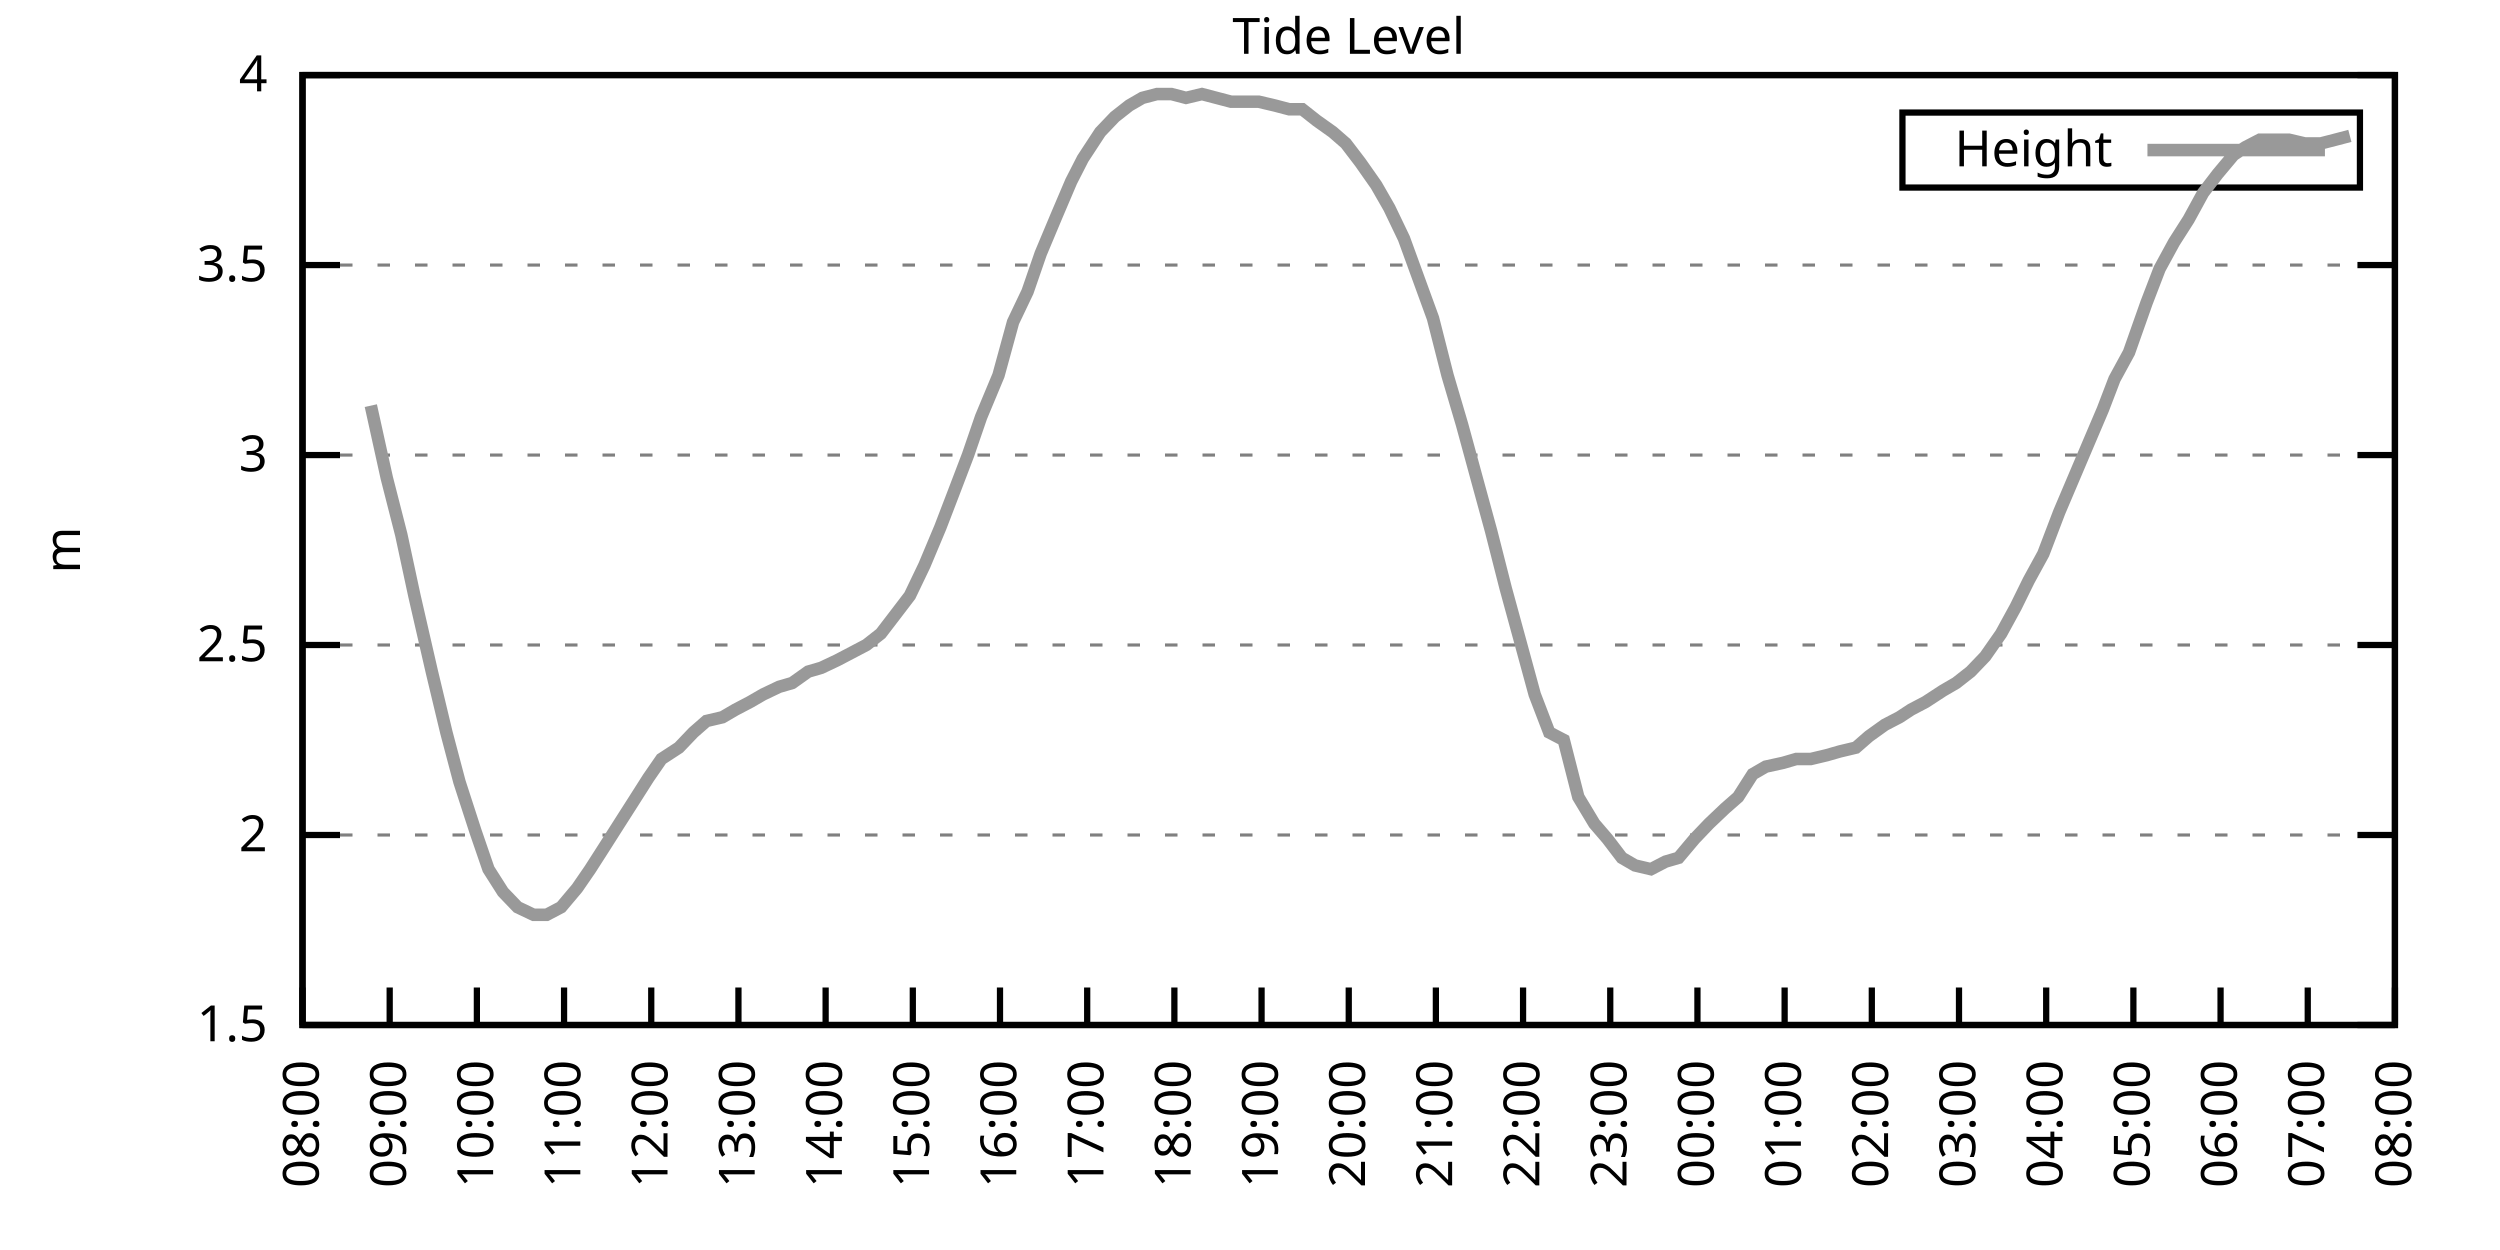
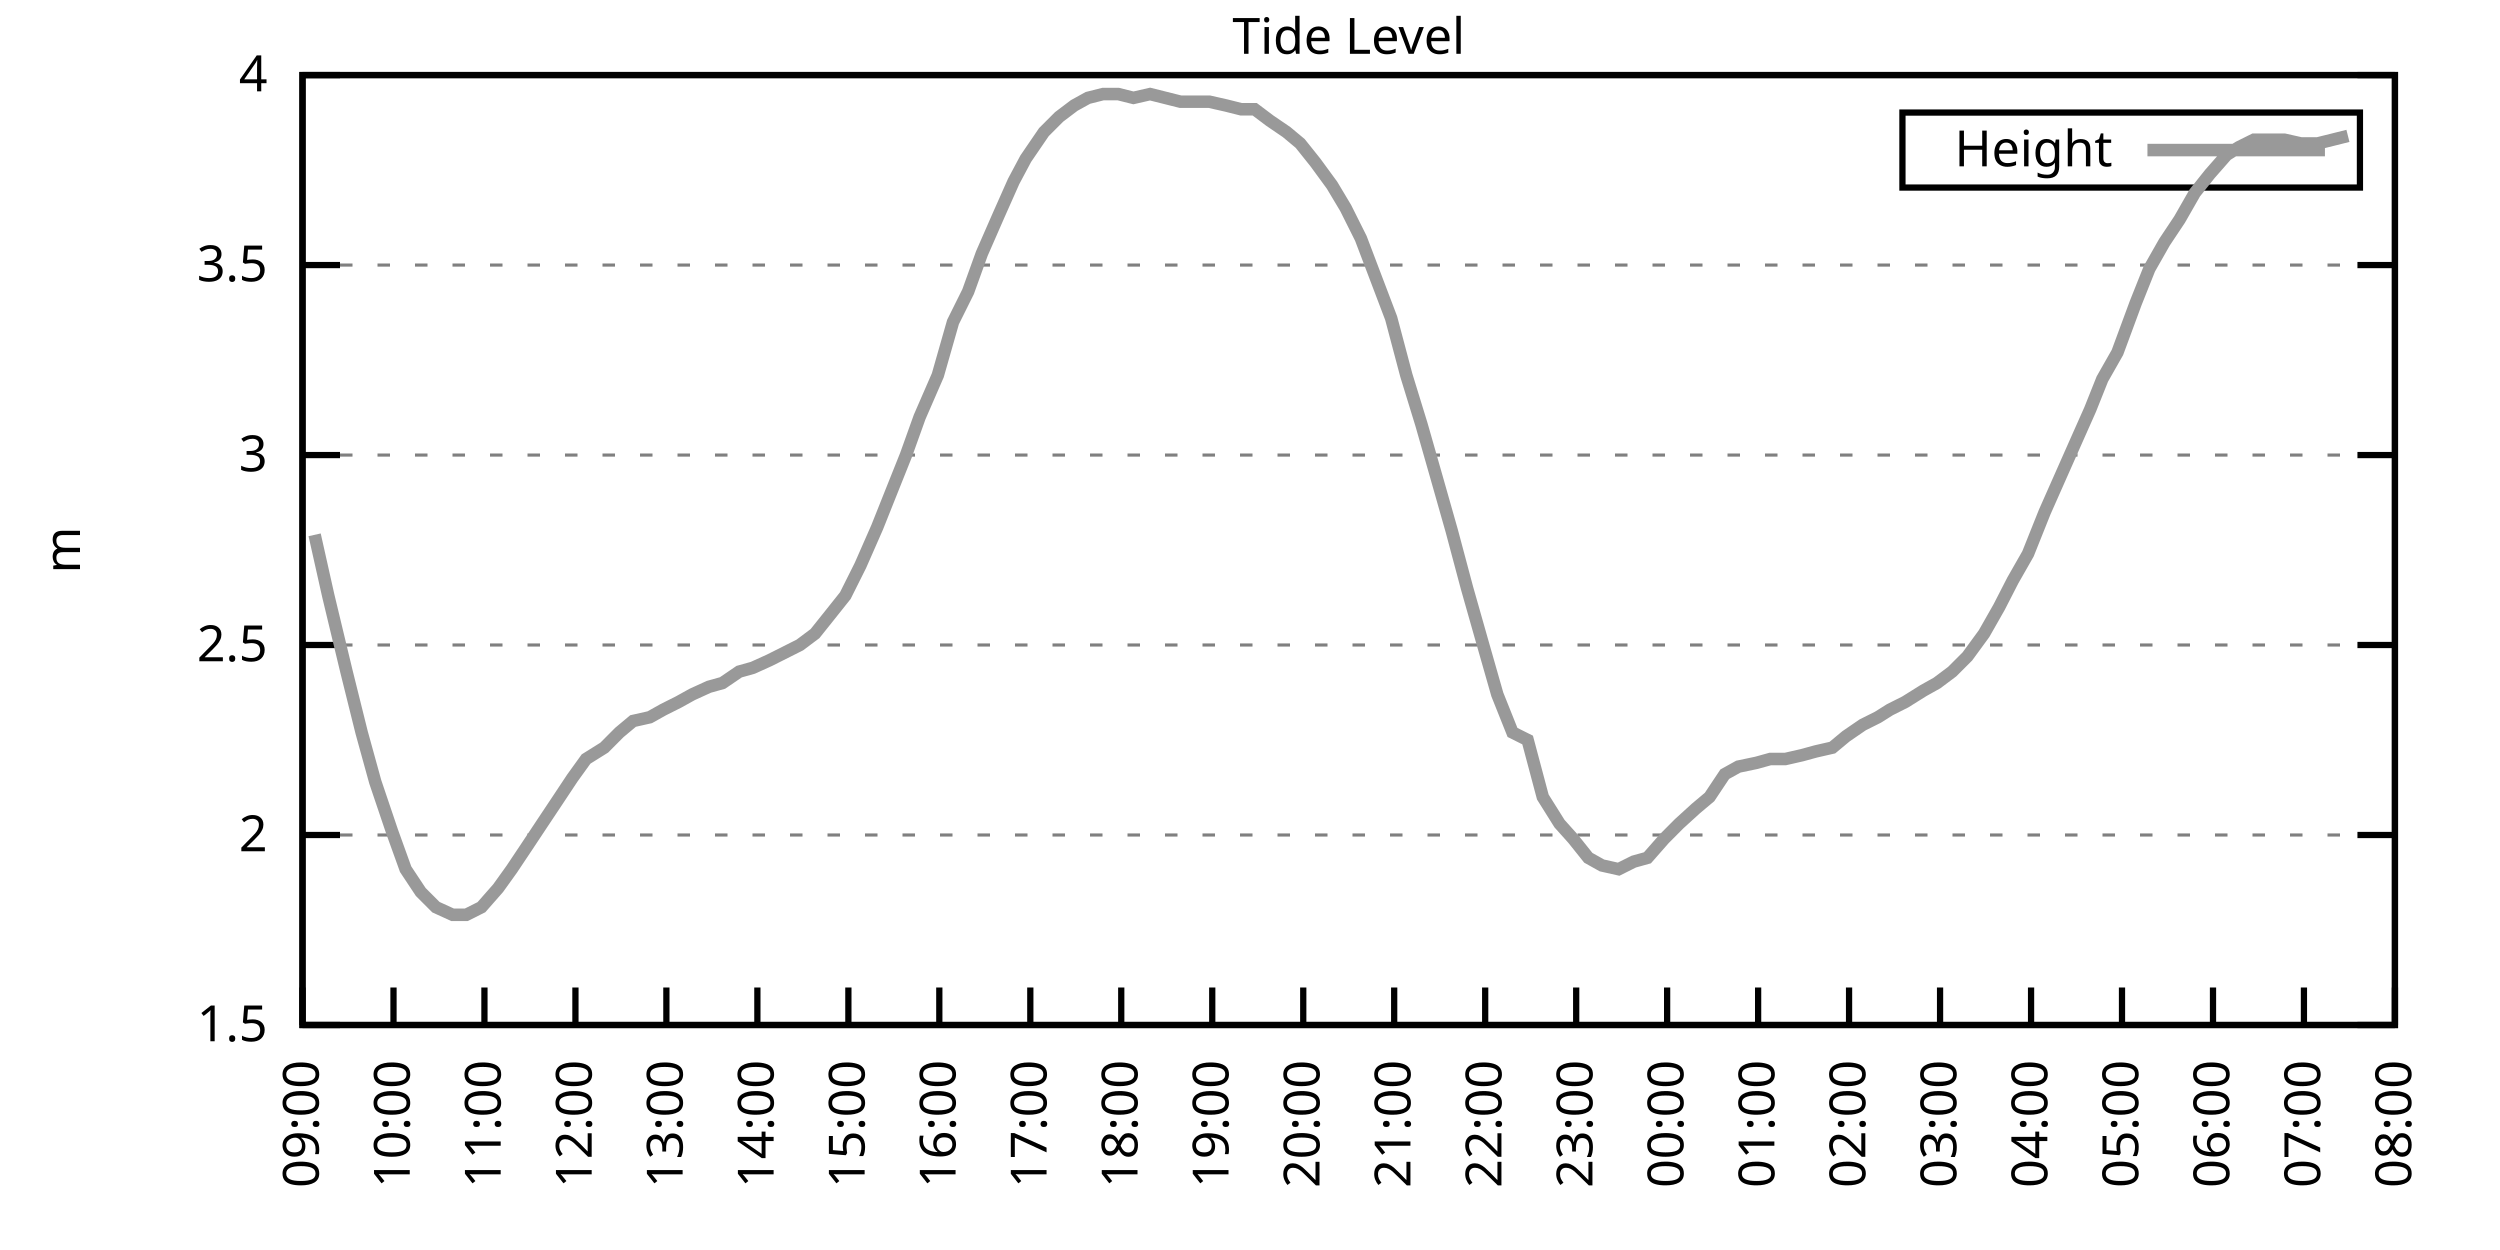
<svg xmlns="http://www.w3.org/2000/svg" xmlns:xlink="http://www.w3.org/1999/xlink" width="400" height="200" viewBox="0 0 400 200">
  <g id="gnuplot_canvas">
    <rect x="0" y="0" width="400" height="200" fill="none" />
    <defs>
      <circle id="gpDot" r="0.5" stroke-width="0.5" stroke="currentColor" />
      <path id="gpPt0" stroke-width="0.333" stroke="currentColor" d="M-1,0 h2 M0,-1 v2" />
      <path id="gpPt1" stroke-width="0.333" stroke="currentColor" d="M-1,-1 L1,1 M1,-1 L-1,1" />
      <path id="gpPt2" stroke-width="0.333" stroke="currentColor" d="M-1,0 L1,0 M0,-1 L0,1 M-1,-1 L1,1 M-1,1 L1,-1" />
      <rect id="gpPt3" stroke-width="0.333" stroke="currentColor" x="-1" y="-1" width="2" height="2" />
      <rect id="gpPt4" stroke-width="0.333" stroke="currentColor" fill="currentColor" x="-1" y="-1" width="2" height="2" />
      <circle id="gpPt5" stroke-width="0.333" stroke="currentColor" cx="0" cy="0" r="1" />
      <use xlink:href="#gpPt5" id="gpPt6" fill="currentColor" stroke="none" />
      <path id="gpPt7" stroke-width="0.333" stroke="currentColor" d="M0,-1.33 L-1.33,0.67 L1.33,0.67 z" />
      <use xlink:href="#gpPt7" id="gpPt8" fill="currentColor" stroke="none" />
      <use xlink:href="#gpPt7" id="gpPt9" stroke="currentColor" transform="rotate(180)" />
      <use xlink:href="#gpPt9" id="gpPt10" fill="currentColor" stroke="none" />
      <use xlink:href="#gpPt3" id="gpPt11" stroke="currentColor" transform="rotate(45)" />
      <use xlink:href="#gpPt11" id="gpPt12" fill="currentColor" stroke="none" />
      <path id="gpPt13" stroke-width="0.333" stroke="currentColor" d="M0,1.330 L1.265,0.411 L0.782,-1.067 L-0.782,-1.076 L-1.265,0.411 z" />
      <use xlink:href="#gpPt13" id="gpPt14" fill="currentColor" stroke="none" />
      <filter id="textbox" filterUnits="objectBoundingBox" x="0" y="0" height="1" width="1">
        <feFlood flood-color="white" flood-opacity="1" result="bgnd" />
        <feComposite in="SourceGraphic" in2="bgnd" operator="atop" />
      </filter>
      <filter id="greybox" filterUnits="objectBoundingBox" x="0" y="0" height="1" width="1">
        <feFlood flood-color="lightgrey" flood-opacity="1" result="grey" />
        <feComposite in="SourceGraphic" in2="grey" operator="atop" />
      </filter>
    </defs>
    <g fill="none" color="white" stroke="currentColor" stroke-width="1.00" stroke-linecap="butt" stroke-linejoin="miter">
</g>
    <g fill="none" color="black" stroke="currentColor" stroke-width="1.00" stroke-linecap="butt" stroke-linejoin="miter">
      <g stroke="none" shape-rendering="crispEdges">
        <polygon fill="rgb(255, 255, 255)" points="48.40,164.00 383.18,164.00 383.18,12.02 48.40,12.02 " />
      </g>
    </g>
    <g fill="none" color="black" stroke="currentColor" stroke-width="1.00" stroke-linecap="butt" stroke-linejoin="miter">
</g>
    <g fill="none" color="black" stroke="black" stroke-width="0.50" stroke-linecap="butt" stroke-linejoin="miter">
</g>
    <g fill="none" color="gray" stroke="currentColor" stroke-width="0.50" stroke-linecap="butt" stroke-linejoin="miter">
      <path stroke="gray" stroke-dasharray="2,4" class="gridline" d="M48.40,164.00 L383.19,164.00  " />
    </g>
    <g fill="none" color="gray" stroke="gray" stroke-width="1.00" stroke-linecap="butt" stroke-linejoin="miter">
</g>
    <g fill="none" color="black" stroke="currentColor" stroke-width="1.00" stroke-linecap="butt" stroke-linejoin="miter">
      <path stroke="black" d="M48.40,164.00 L54.40,164.00 M383.19,164.00 L377.19,164.00  " />
      <g transform="translate(42.80,166.60)" stroke="none" fill="black" font-family="Sans" font-size="8.00" text-anchor="end">
        <text>
          <tspan font-family="Sans"> 1.5</tspan>
        </text>
      </g>
    </g>
    <g fill="none" color="black" stroke="currentColor" stroke-width="1.00" stroke-linecap="butt" stroke-linejoin="miter">
</g>
    <g fill="none" color="black" stroke="black" stroke-width="0.50" stroke-linecap="butt" stroke-linejoin="miter">
</g>
    <g fill="none" color="gray" stroke="currentColor" stroke-width="0.50" stroke-linecap="butt" stroke-linejoin="miter">
      <path stroke="gray" stroke-dasharray="2,4" class="gridline" d="M48.40,133.60 L383.19,133.60  " />
    </g>
    <g fill="none" color="gray" stroke="gray" stroke-width="1.00" stroke-linecap="butt" stroke-linejoin="miter">
</g>
    <g fill="none" color="black" stroke="currentColor" stroke-width="1.00" stroke-linecap="butt" stroke-linejoin="miter">
      <path stroke="black" d="M48.40,133.60 L54.40,133.60 M383.19,133.60 L377.19,133.60  " />
      <g transform="translate(42.80,136.20)" stroke="none" fill="black" font-family="Sans" font-size="8.00" text-anchor="end">
        <text>
          <tspan font-family="Sans"> 2</tspan>
        </text>
      </g>
    </g>
    <g fill="none" color="black" stroke="currentColor" stroke-width="1.00" stroke-linecap="butt" stroke-linejoin="miter">
</g>
    <g fill="none" color="black" stroke="black" stroke-width="0.50" stroke-linecap="butt" stroke-linejoin="miter">
</g>
    <g fill="none" color="gray" stroke="currentColor" stroke-width="0.50" stroke-linecap="butt" stroke-linejoin="miter">
      <path stroke="gray" stroke-dasharray="2,4" class="gridline" d="M48.40,103.20 L383.19,103.20  " />
    </g>
    <g fill="none" color="gray" stroke="gray" stroke-width="1.00" stroke-linecap="butt" stroke-linejoin="miter">
</g>
    <g fill="none" color="black" stroke="currentColor" stroke-width="1.00" stroke-linecap="butt" stroke-linejoin="miter">
      <path stroke="black" d="M48.40,103.20 L54.40,103.20 M383.19,103.20 L377.19,103.20  " />
      <g transform="translate(42.80,105.80)" stroke="none" fill="black" font-family="Sans" font-size="8.00" text-anchor="end">
        <text>
          <tspan font-family="Sans"> 2.5</tspan>
        </text>
      </g>
    </g>
    <g fill="none" color="black" stroke="currentColor" stroke-width="1.00" stroke-linecap="butt" stroke-linejoin="miter">
</g>
    <g fill="none" color="black" stroke="black" stroke-width="0.50" stroke-linecap="butt" stroke-linejoin="miter">
</g>
    <g fill="none" color="gray" stroke="currentColor" stroke-width="0.50" stroke-linecap="butt" stroke-linejoin="miter">
      <path stroke="gray" stroke-dasharray="2,4" class="gridline" d="M48.40,72.81 L383.19,72.81  " />
    </g>
    <g fill="none" color="gray" stroke="gray" stroke-width="1.00" stroke-linecap="butt" stroke-linejoin="miter">
</g>
    <g fill="none" color="black" stroke="currentColor" stroke-width="1.00" stroke-linecap="butt" stroke-linejoin="miter">
      <path stroke="black" d="M48.40,72.81 L54.40,72.81 M383.19,72.81 L377.19,72.81  " />
      <g transform="translate(42.80,75.41)" stroke="none" fill="black" font-family="Sans" font-size="8.00" text-anchor="end">
        <text>
          <tspan font-family="Sans"> 3</tspan>
        </text>
      </g>
    </g>
    <g fill="none" color="black" stroke="currentColor" stroke-width="1.00" stroke-linecap="butt" stroke-linejoin="miter">
</g>
    <g fill="none" color="black" stroke="black" stroke-width="0.50" stroke-linecap="butt" stroke-linejoin="miter">
</g>
    <g fill="none" color="gray" stroke="currentColor" stroke-width="0.50" stroke-linecap="butt" stroke-linejoin="miter">
      <path stroke="gray" stroke-dasharray="2,4" class="gridline" d="M48.40,42.41 L383.19,42.41  " />
    </g>
    <g fill="none" color="gray" stroke="gray" stroke-width="1.00" stroke-linecap="butt" stroke-linejoin="miter">
</g>
    <g fill="none" color="black" stroke="currentColor" stroke-width="1.00" stroke-linecap="butt" stroke-linejoin="miter">
      <path stroke="black" d="M48.40,42.41 L54.40,42.41 M383.19,42.41 L377.19,42.41  " />
      <g transform="translate(42.80,45.01)" stroke="none" fill="black" font-family="Sans" font-size="8.00" text-anchor="end">
        <text>
          <tspan font-family="Sans"> 3.5</tspan>
        </text>
      </g>
    </g>
    <g fill="none" color="black" stroke="currentColor" stroke-width="1.00" stroke-linecap="butt" stroke-linejoin="miter">
</g>
    <g fill="none" color="black" stroke="black" stroke-width="0.50" stroke-linecap="butt" stroke-linejoin="miter">
</g>
    <g fill="none" color="gray" stroke="currentColor" stroke-width="0.50" stroke-linecap="butt" stroke-linejoin="miter">
      <path stroke="gray" stroke-dasharray="2,4" class="gridline" d="M48.40,12.01 L383.19,12.01  " />
    </g>
    <g fill="none" color="gray" stroke="gray" stroke-width="1.00" stroke-linecap="butt" stroke-linejoin="miter">
</g>
    <g fill="none" color="black" stroke="currentColor" stroke-width="1.00" stroke-linecap="butt" stroke-linejoin="miter">
      <path stroke="black" d="M48.40,12.01 L54.40,12.01 M383.19,12.01 L377.19,12.01  " />
      <g transform="translate(42.80,14.61)" stroke="none" fill="black" font-family="Sans" font-size="8.00" text-anchor="end">
        <text>
          <tspan font-family="Sans"> 4</tspan>
        </text>
      </g>
    </g>
    <g fill="none" color="black" stroke="currentColor" stroke-width="1.00" stroke-linecap="butt" stroke-linejoin="miter">
      <path stroke="black" d="M48.40,164.00 L48.40,158.00  " />
      <g transform="translate(51.00,169.60) rotate(270.00)" stroke="none" fill="black" font-family="Sans" font-size="8.00" text-anchor="end">
        <text>
-           <tspan font-family="Sans">08:00</tspan>
-         </text>
-       </g>
-     </g>
-     <g fill="none" color="black" stroke="currentColor" stroke-width="1.00" stroke-linecap="butt" stroke-linejoin="miter">
-       <path stroke="black" d="M62.35,164.00 L62.35,158.00  " />
-       <g transform="translate(64.95,169.60) rotate(270.00)" stroke="none" fill="black" font-family="Sans" font-size="8.00" text-anchor="end">
-         <text>
          <tspan font-family="Sans">09:00</tspan>
        </text>
      </g>
    </g>
    <g fill="none" color="black" stroke="currentColor" stroke-width="1.00" stroke-linecap="butt" stroke-linejoin="miter">
-       <path stroke="black" d="M76.30,164.00 L76.30,158.00  " />
-       <g transform="translate(78.90,169.60) rotate(270.00)" stroke="none" fill="black" font-family="Sans" font-size="8.00" text-anchor="end">
+       <path stroke="black" d="M62.96,164.00 L62.96,158.00  " />
+       <g transform="translate(65.56,169.60) rotate(270.00)" stroke="none" fill="black" font-family="Sans" font-size="8.00" text-anchor="end">
        <text>
          <tspan font-family="Sans">10:00</tspan>
        </text>
      </g>
    </g>
    <g fill="none" color="black" stroke="currentColor" stroke-width="1.00" stroke-linecap="butt" stroke-linejoin="miter">
-       <path stroke="black" d="M90.25,164.00 L90.25,158.00  " />
-       <g transform="translate(92.85,169.60) rotate(270.00)" stroke="none" fill="black" font-family="Sans" font-size="8.00" text-anchor="end">
+       <path stroke="black" d="M77.51,164.00 L77.51,158.00  " />
+       <g transform="translate(80.11,169.60) rotate(270.00)" stroke="none" fill="black" font-family="Sans" font-size="8.00" text-anchor="end">
        <text>
          <tspan font-family="Sans">11:00</tspan>
        </text>
      </g>
    </g>
    <g fill="none" color="black" stroke="currentColor" stroke-width="1.00" stroke-linecap="butt" stroke-linejoin="miter">
-       <path stroke="black" d="M104.20,164.00 L104.20,158.00  " />
-       <g transform="translate(106.80,169.60) rotate(270.00)" stroke="none" fill="black" font-family="Sans" font-size="8.00" text-anchor="end">
+       <path stroke="black" d="M92.07,164.00 L92.07,158.00  " />
+       <g transform="translate(94.67,169.60) rotate(270.00)" stroke="none" fill="black" font-family="Sans" font-size="8.00" text-anchor="end">
        <text>
          <tspan font-family="Sans">12:00</tspan>
        </text>
      </g>
    </g>
    <g fill="none" color="black" stroke="currentColor" stroke-width="1.00" stroke-linecap="butt" stroke-linejoin="miter">
-       <path stroke="black" d="M118.15,164.00 L118.15,158.00  " />
-       <g transform="translate(120.75,169.60) rotate(270.00)" stroke="none" fill="black" font-family="Sans" font-size="8.00" text-anchor="end">
+       <path stroke="black" d="M106.62,164.00 L106.62,158.00  " />
+       <g transform="translate(109.22,169.60) rotate(270.00)" stroke="none" fill="black" font-family="Sans" font-size="8.00" text-anchor="end">
        <text>
          <tspan font-family="Sans">13:00</tspan>
        </text>
      </g>
    </g>
    <g fill="none" color="black" stroke="currentColor" stroke-width="1.00" stroke-linecap="butt" stroke-linejoin="miter">
-       <path stroke="black" d="M132.10,164.00 L132.10,158.00  " />
-       <g transform="translate(134.70,169.60) rotate(270.00)" stroke="none" fill="black" font-family="Sans" font-size="8.00" text-anchor="end">
+       <path stroke="black" d="M121.18,164.00 L121.18,158.00  " />
+       <g transform="translate(123.78,169.60) rotate(270.00)" stroke="none" fill="black" font-family="Sans" font-size="8.00" text-anchor="end">
        <text>
          <tspan font-family="Sans">14:00</tspan>
        </text>
      </g>
    </g>
    <g fill="none" color="black" stroke="currentColor" stroke-width="1.00" stroke-linecap="butt" stroke-linejoin="miter">
-       <path stroke="black" d="M146.05,164.00 L146.05,158.00  " />
-       <g transform="translate(148.65,169.60) rotate(270.00)" stroke="none" fill="black" font-family="Sans" font-size="8.00" text-anchor="end">
+       <path stroke="black" d="M135.74,164.00 L135.74,158.00  " />
+       <g transform="translate(138.34,169.60) rotate(270.00)" stroke="none" fill="black" font-family="Sans" font-size="8.00" text-anchor="end">
        <text>
          <tspan font-family="Sans">15:00</tspan>
        </text>
      </g>
    </g>
    <g fill="none" color="black" stroke="currentColor" stroke-width="1.00" stroke-linecap="butt" stroke-linejoin="miter">
-       <path stroke="black" d="M160.00,164.00 L160.00,158.00  " />
-       <g transform="translate(162.60,169.60) rotate(270.00)" stroke="none" fill="black" font-family="Sans" font-size="8.00" text-anchor="end">
+       <path stroke="black" d="M150.29,164.00 L150.29,158.00  " />
+       <g transform="translate(152.89,169.60) rotate(270.00)" stroke="none" fill="black" font-family="Sans" font-size="8.00" text-anchor="end">
        <text>
          <tspan font-family="Sans">16:00</tspan>
        </text>
      </g>
    </g>
    <g fill="none" color="black" stroke="currentColor" stroke-width="1.00" stroke-linecap="butt" stroke-linejoin="miter">
-       <path stroke="black" d="M173.95,164.00 L173.95,158.00  " />
-       <g transform="translate(176.55,169.60) rotate(270.00)" stroke="none" fill="black" font-family="Sans" font-size="8.00" text-anchor="end">
+       <path stroke="black" d="M164.85,164.00 L164.85,158.00  " />
+       <g transform="translate(167.45,169.60) rotate(270.00)" stroke="none" fill="black" font-family="Sans" font-size="8.00" text-anchor="end">
        <text>
          <tspan font-family="Sans">17:00</tspan>
        </text>
      </g>
    </g>
    <g fill="none" color="black" stroke="currentColor" stroke-width="1.00" stroke-linecap="butt" stroke-linejoin="miter">
-       <path stroke="black" d="M187.90,164.00 L187.90,158.00  " />
-       <g transform="translate(190.50,169.60) rotate(270.00)" stroke="none" fill="black" font-family="Sans" font-size="8.00" text-anchor="end">
+       <path stroke="black" d="M179.40,164.00 L179.40,158.00  " />
+       <g transform="translate(182.00,169.60) rotate(270.00)" stroke="none" fill="black" font-family="Sans" font-size="8.00" text-anchor="end">
        <text>
          <tspan font-family="Sans">18:00</tspan>
        </text>
      </g>
    </g>
    <g fill="none" color="black" stroke="currentColor" stroke-width="1.00" stroke-linecap="butt" stroke-linejoin="miter">
-       <path stroke="black" d="M201.85,164.00 L201.85,158.00  " />
-       <g transform="translate(204.45,169.60) rotate(270.00)" stroke="none" fill="black" font-family="Sans" font-size="8.00" text-anchor="end">
+       <path stroke="black" d="M193.96,164.00 L193.96,158.00  " />
+       <g transform="translate(196.56,169.60) rotate(270.00)" stroke="none" fill="black" font-family="Sans" font-size="8.00" text-anchor="end">
        <text>
          <tspan font-family="Sans">19:00</tspan>
        </text>
      </g>
    </g>
    <g fill="none" color="black" stroke="currentColor" stroke-width="1.00" stroke-linecap="butt" stroke-linejoin="miter">
-       <path stroke="black" d="M215.80,164.00 L215.80,158.00  " />
-       <g transform="translate(218.40,169.60) rotate(270.00)" stroke="none" fill="black" font-family="Sans" font-size="8.00" text-anchor="end">
+       <path stroke="black" d="M208.52,164.00 L208.52,158.00  " />
+       <g transform="translate(211.12,169.60) rotate(270.00)" stroke="none" fill="black" font-family="Sans" font-size="8.00" text-anchor="end">
        <text>
          <tspan font-family="Sans">20:00</tspan>
        </text>
      </g>
    </g>
    <g fill="none" color="black" stroke="currentColor" stroke-width="1.00" stroke-linecap="butt" stroke-linejoin="miter">
-       <path stroke="black" d="M229.74,164.00 L229.74,158.00  " />
-       <g transform="translate(232.34,169.60) rotate(270.00)" stroke="none" fill="black" font-family="Sans" font-size="8.00" text-anchor="end">
+       <path stroke="black" d="M223.07,164.00 L223.07,158.00  " />
+       <g transform="translate(225.67,169.60) rotate(270.00)" stroke="none" fill="black" font-family="Sans" font-size="8.00" text-anchor="end">
        <text>
          <tspan font-family="Sans">21:00</tspan>
        </text>
      </g>
    </g>
    <g fill="none" color="black" stroke="currentColor" stroke-width="1.00" stroke-linecap="butt" stroke-linejoin="miter">
-       <path stroke="black" d="M243.69,164.00 L243.69,158.00  " />
-       <g transform="translate(246.29,169.60) rotate(270.00)" stroke="none" fill="black" font-family="Sans" font-size="8.00" text-anchor="end">
+       <path stroke="black" d="M237.63,164.00 L237.63,158.00  " />
+       <g transform="translate(240.23,169.60) rotate(270.00)" stroke="none" fill="black" font-family="Sans" font-size="8.00" text-anchor="end">
        <text>
          <tspan font-family="Sans">22:00</tspan>
        </text>
      </g>
    </g>
    <g fill="none" color="black" stroke="currentColor" stroke-width="1.00" stroke-linecap="butt" stroke-linejoin="miter">
-       <path stroke="black" d="M257.64,164.00 L257.64,158.00  " />
-       <g transform="translate(260.24,169.60) rotate(270.00)" stroke="none" fill="black" font-family="Sans" font-size="8.00" text-anchor="end">
+       <path stroke="black" d="M252.19,164.00 L252.19,158.00  " />
+       <g transform="translate(254.79,169.60) rotate(270.00)" stroke="none" fill="black" font-family="Sans" font-size="8.00" text-anchor="end">
        <text>
          <tspan font-family="Sans">23:00</tspan>
        </text>
      </g>
    </g>
    <g fill="none" color="black" stroke="currentColor" stroke-width="1.00" stroke-linecap="butt" stroke-linejoin="miter">
-       <path stroke="black" d="M271.59,164.00 L271.59,158.00  " />
-       <g transform="translate(274.19,169.60) rotate(270.00)" stroke="none" fill="black" font-family="Sans" font-size="8.00" text-anchor="end">
+       <path stroke="black" d="M266.74,164.00 L266.74,158.00  " />
+       <g transform="translate(269.34,169.60) rotate(270.00)" stroke="none" fill="black" font-family="Sans" font-size="8.00" text-anchor="end">
        <text>
          <tspan font-family="Sans">00:00</tspan>
        </text>
      </g>
    </g>
    <g fill="none" color="black" stroke="currentColor" stroke-width="1.00" stroke-linecap="butt" stroke-linejoin="miter">
-       <path stroke="black" d="M285.54,164.00 L285.54,158.00  " />
-       <g transform="translate(288.14,169.60) rotate(270.00)" stroke="none" fill="black" font-family="Sans" font-size="8.00" text-anchor="end">
+       <path stroke="black" d="M281.30,164.00 L281.30,158.00  " />
+       <g transform="translate(283.90,169.60) rotate(270.00)" stroke="none" fill="black" font-family="Sans" font-size="8.00" text-anchor="end">
        <text>
          <tspan font-family="Sans">01:00</tspan>
        </text>
      </g>
    </g>
    <g fill="none" color="black" stroke="currentColor" stroke-width="1.00" stroke-linecap="butt" stroke-linejoin="miter">
-       <path stroke="black" d="M299.49,164.00 L299.49,158.00  " />
-       <g transform="translate(302.09,169.60) rotate(270.00)" stroke="none" fill="black" font-family="Sans" font-size="8.00" text-anchor="end">
+       <path stroke="black" d="M295.85,164.00 L295.85,158.00  " />
+       <g transform="translate(298.45,169.60) rotate(270.00)" stroke="none" fill="black" font-family="Sans" font-size="8.00" text-anchor="end">
        <text>
          <tspan font-family="Sans">02:00</tspan>
        </text>
      </g>
    </g>
    <g fill="none" color="black" stroke="currentColor" stroke-width="1.00" stroke-linecap="butt" stroke-linejoin="miter">
-       <path stroke="black" d="M313.44,164.00 L313.44,158.00  " />
-       <g transform="translate(316.04,169.60) rotate(270.00)" stroke="none" fill="black" font-family="Sans" font-size="8.00" text-anchor="end">
+       <path stroke="black" d="M310.41,164.00 L310.41,158.00  " />
+       <g transform="translate(313.01,169.60) rotate(270.00)" stroke="none" fill="black" font-family="Sans" font-size="8.00" text-anchor="end">
        <text>
          <tspan font-family="Sans">03:00</tspan>
        </text>
      </g>
    </g>
    <g fill="none" color="black" stroke="currentColor" stroke-width="1.00" stroke-linecap="butt" stroke-linejoin="miter">
-       <path stroke="black" d="M327.39,164.00 L327.39,158.00  " />
-       <g transform="translate(329.99,169.60) rotate(270.00)" stroke="none" fill="black" font-family="Sans" font-size="8.00" text-anchor="end">
+       <path stroke="black" d="M324.97,164.00 L324.97,158.00  " />
+       <g transform="translate(327.57,169.60) rotate(270.00)" stroke="none" fill="black" font-family="Sans" font-size="8.00" text-anchor="end">
        <text>
          <tspan font-family="Sans">04:00</tspan>
        </text>
      </g>
    </g>
    <g fill="none" color="black" stroke="currentColor" stroke-width="1.00" stroke-linecap="butt" stroke-linejoin="miter">
-       <path stroke="black" d="M341.34,164.00 L341.34,158.00  " />
-       <g transform="translate(343.94,169.60) rotate(270.00)" stroke="none" fill="black" font-family="Sans" font-size="8.00" text-anchor="end">
+       <path stroke="black" d="M339.52,164.00 L339.52,158.00  " />
+       <g transform="translate(342.12,169.60) rotate(270.00)" stroke="none" fill="black" font-family="Sans" font-size="8.00" text-anchor="end">
        <text>
          <tspan font-family="Sans">05:00</tspan>
        </text>
      </g>
    </g>
    <g fill="none" color="black" stroke="currentColor" stroke-width="1.00" stroke-linecap="butt" stroke-linejoin="miter">
-       <path stroke="black" d="M355.29,164.00 L355.29,158.00  " />
-       <g transform="translate(357.89,169.60) rotate(270.00)" stroke="none" fill="black" font-family="Sans" font-size="8.00" text-anchor="end">
+       <path stroke="black" d="M354.08,164.00 L354.08,158.00  " />
+       <g transform="translate(356.68,169.60) rotate(270.00)" stroke="none" fill="black" font-family="Sans" font-size="8.00" text-anchor="end">
        <text>
          <tspan font-family="Sans">06:00</tspan>
        </text>
      </g>
    </g>
    <g fill="none" color="black" stroke="currentColor" stroke-width="1.00" stroke-linecap="butt" stroke-linejoin="miter">
-       <path stroke="black" d="M369.24,164.00 L369.24,158.00  " />
-       <g transform="translate(371.84,169.60) rotate(270.00)" stroke="none" fill="black" font-family="Sans" font-size="8.00" text-anchor="end">
+       <path stroke="black" d="M368.63,164.00 L368.63,158.00  " />
+       <g transform="translate(371.23,169.60) rotate(270.00)" stroke="none" fill="black" font-family="Sans" font-size="8.00" text-anchor="end">
        <text>
          <tspan font-family="Sans">07:00</tspan>
        </text>
      </g>
    </g>
    <g fill="none" color="black" stroke="currentColor" stroke-width="1.00" stroke-linecap="butt" stroke-linejoin="miter">
      <path stroke="black" d="M383.19,164.00 L383.19,158.00  " />
      <g transform="translate(385.79,169.60) rotate(270.00)" stroke="none" fill="black" font-family="Sans" font-size="8.00" text-anchor="end">
        <text>
          <tspan font-family="Sans">08:00</tspan>
        </text>
      </g>
    </g>
    <g fill="none" color="black" stroke="currentColor" stroke-width="1.00" stroke-linecap="butt" stroke-linejoin="miter">
</g>
    <g fill="none" color="black" stroke="currentColor" stroke-width="1.00" stroke-linecap="butt" stroke-linejoin="miter">
      <path stroke="black" d="M48.40,12.01 L48.40,164.00 L383.19,164.00 L383.19,12.01 L48.40,12.01 Z  " />
    </g>
    <g fill="none" color="black" stroke="currentColor" stroke-width="1.00" stroke-linecap="butt" stroke-linejoin="miter">
</g>
    <g fill="none" color="black" stroke="currentColor" stroke-width="1.00" stroke-linecap="butt" stroke-linejoin="miter">
      <path stroke="black" d="M304.39,30.01 L304.39,18.01 L377.59,18.01 L377.59,30.01 L304.39,30.01 Z  " />
    </g>
    <g id="Tide_level_plot_1">
      <g fill="none" color="white" stroke="black" stroke-width="2.00" stroke-linecap="butt" stroke-linejoin="miter">
</g>
      <g fill="none" color="black" stroke="currentColor" stroke-width="2.00" stroke-linecap="butt" stroke-linejoin="miter">
        <g transform="translate(337.99,26.61)" stroke="none" fill="black" font-family="Sans" font-size="8.00" text-anchor="end">
          <text>
            <tspan font-family="Sans">Height</tspan>
          </text>
        </g>
      </g>
      <g fill="none" color="black" stroke="currentColor" stroke-width="2.00" stroke-linecap="butt" stroke-linejoin="miter">
-         <path stroke="rgb(153, 153, 153)" d="M343.59,24.01 L371.99,24.01 M59.33,64.90 L61.88,76.45 L64.21,85.57 L66.30,95.30 L69.09,107.46 L71.42,117.19   L73.51,125.09 L76.07,132.99 L78.16,139.07 L80.48,142.72 L82.81,145.15 L85.37,146.37 L87.46,146.37 L89.78,145.15   L92.34,142.11 L94.43,139.07 L96.76,135.43 L99.08,131.78 L101.41,128.13 L103.73,124.48 L105.83,121.44 L108.62,119.62   L110.94,117.19 L113.03,115.36 L115.59,114.76 L117.68,113.54 L120.01,112.32 L122.10,111.11 L124.66,109.89 L126.75,109.28   L129.31,107.46 L131.40,106.85 L133.96,105.64 L138.61,103.20 L140.93,101.38 L143.26,98.34 L145.58,95.30 L147.91,90.44   L150.46,84.36 L152.56,78.89 L154.88,72.81 L156.97,66.73 L159.76,60.04 L162.09,51.53 L164.41,46.66 L166.51,40.58   L169.06,34.50 L171.39,29.03 L173.25,25.39 L176.04,21.13 L178.36,18.70 L180.69,16.87 L182.78,15.66 L185.11,15.05   L187.43,15.05 L189.76,15.66 L192.31,15.05 L194.64,15.66 L196.96,16.27 L199.06,16.27 L201.38,16.27 L203.94,16.87   L206.26,17.48 L208.36,17.48 L210.68,19.31 L213.24,21.13 L215.33,22.95 L217.65,25.99 L220.21,29.64 L222.30,33.29   L224.63,38.15 L229.28,50.92 L231.60,60.04 L233.93,67.94 L236.25,76.45 L238.58,84.97 L240.90,94.08 L243.23,102.60   L245.55,111.11 L247.88,117.19 L250.20,118.40 L252.53,127.52 L255.09,131.78 L257.18,134.21 L259.50,137.25 L261.60,138.47   L264.15,139.07 L266.48,137.86 L268.57,137.25 L271.13,134.21 L273.45,131.78 L276.01,129.35 L278.10,127.52 L280.43,123.87   L282.52,122.66 L285.31,122.05 L287.40,121.44 L289.73,121.44 L292.29,120.83 L294.38,120.23 L296.94,119.62 L299.03,117.80   L301.58,115.97 L303.91,114.76 L305.77,113.54 L308.09,112.32 L310.88,110.50 L312.98,109.28 L315.30,107.46 L317.63,105.03   L320.18,101.38 L322.51,97.12 L324.60,92.87 L326.93,88.61 L329.48,81.93 L334.13,70.98 L336.46,65.51 L338.32,60.65   L340.64,56.39 L343.43,48.49 L345.53,43.02 L347.85,38.76 L350.18,35.11 L352.50,30.86 L354.83,27.82 L357.38,24.78   L359.24,23.56 L361.57,22.35 L364.13,22.35 L366.22,22.35 L368.78,22.95 L371.33,22.95 L373.66,22.35 L375.98,21.74    " />
+         <path stroke="rgb(153, 153, 153)" d="M343.59,24.01 L371.99,24.01 M50.34,85.57 L52.52,95.30 L55.44,107.46 L57.86,117.19 L60.04,125.09 L62.71,132.99   L64.90,139.07 L67.32,142.72 L69.75,145.15 L72.42,146.37 L74.60,146.37 L77.03,145.15 L79.70,142.11 L81.88,139.07   L84.31,135.43 L86.73,131.78 L89.16,128.13 L91.58,124.48 L93.77,121.44 L96.68,119.62 L99.10,117.19 L101.29,115.36   L103.96,114.76 L106.14,113.54 L108.57,112.32 L110.75,111.11 L113.42,109.89 L115.60,109.28 L118.27,107.46 L120.45,106.85   L123.12,105.64 L127.97,103.20 L130.40,101.38 L132.83,98.34 L135.25,95.30 L137.68,90.44 L140.35,84.36 L142.53,78.89   L144.96,72.81 L147.14,66.73 L150.05,60.04 L152.48,51.53 L154.90,46.66 L157.09,40.58 L159.75,34.50 L162.18,29.03   L164.12,25.39 L167.03,21.13 L169.46,18.70 L171.88,16.87 L174.07,15.66 L176.49,15.05 L178.92,15.05 L181.35,15.66   L184.01,15.05 L186.44,15.66 L188.87,16.27 L191.05,16.27 L193.48,16.27 L196.14,16.87 L198.57,17.48 L200.75,17.48   L203.18,19.31 L205.85,21.13 L208.03,22.95 L210.46,25.99 L213.13,29.64 L215.31,33.29 L217.74,38.15 L222.59,50.92   L225.01,60.04 L227.44,67.94 L229.87,76.45 L232.29,84.97 L234.72,94.08 L237.14,102.60 L239.57,111.11 L242.00,117.19   L244.42,118.40 L246.85,127.52 L249.52,131.78 L251.70,134.21 L254.13,137.25 L256.31,138.47 L258.98,139.07 L261.40,137.86   L263.59,137.25 L266.26,134.21 L268.68,131.78 L271.35,129.35 L273.53,127.52 L275.96,123.87 L278.14,122.66 L281.05,122.05   L283.24,121.44 L285.66,121.44 L288.33,120.83 L290.52,120.23 L293.18,119.62 L295.37,117.80 L298.04,115.97 L300.46,114.76   L302.40,113.54 L304.83,112.32 L307.74,110.50 L309.92,109.28 L312.35,107.46 L314.78,105.03 L317.45,101.38 L319.87,97.12   L322.05,92.87 L324.48,88.61 L327.15,81.93 L332.00,70.98 L334.43,65.51 L336.37,60.65 L338.79,56.39 L341.71,48.49   L343.89,43.02 L346.31,38.76 L348.74,35.11 L351.17,30.86 L353.59,27.82 L356.26,24.78 L358.20,23.56 L360.63,22.35   L363.30,22.35 L365.48,22.35 L368.15,22.95 L370.82,22.95 L373.24,22.35 L375.67,21.74  " />
      </g>
    </g>
    <g fill="none" color="black" stroke="currentColor" stroke-width="2.00" stroke-linecap="butt" stroke-linejoin="miter">
</g>
    <g fill="none" color="black" stroke="black" stroke-width="1.00" stroke-linecap="butt" stroke-linejoin="miter">
</g>
    <g fill="none" color="black" stroke="currentColor" stroke-width="1.00" stroke-linecap="butt" stroke-linejoin="miter">
      <path stroke="black" d="M48.40,12.01 L48.40,164.00 L383.19,164.00 L383.19,12.01 L48.40,12.01 Z  " />
      <g transform="translate(12.80,88.01) rotate(270.00)" stroke="none" fill="black" font-family="Sans" font-size="8.00" text-anchor="middle">
        <text>
          <tspan font-family="Sans">m</tspan>
        </text>
      </g>
    </g>
    <g fill="none" color="black" stroke="currentColor" stroke-width="1.00" stroke-linecap="butt" stroke-linejoin="miter">
</g>
    <g fill="none" color="black" stroke="currentColor" stroke-width="1.00" stroke-linecap="butt" stroke-linejoin="miter">
      <g transform="translate(215.79,8.61)" stroke="none" fill="black" font-family="Sans" font-size="8.00" text-anchor="middle">
        <text>
          <tspan font-family="Sans">Tide Level</tspan>
        </text>
      </g>
    </g>
    <g fill="none" color="black" stroke="currentColor" stroke-width="1.00" stroke-linecap="butt" stroke-linejoin="miter">
</g>
  </g>
</svg>
